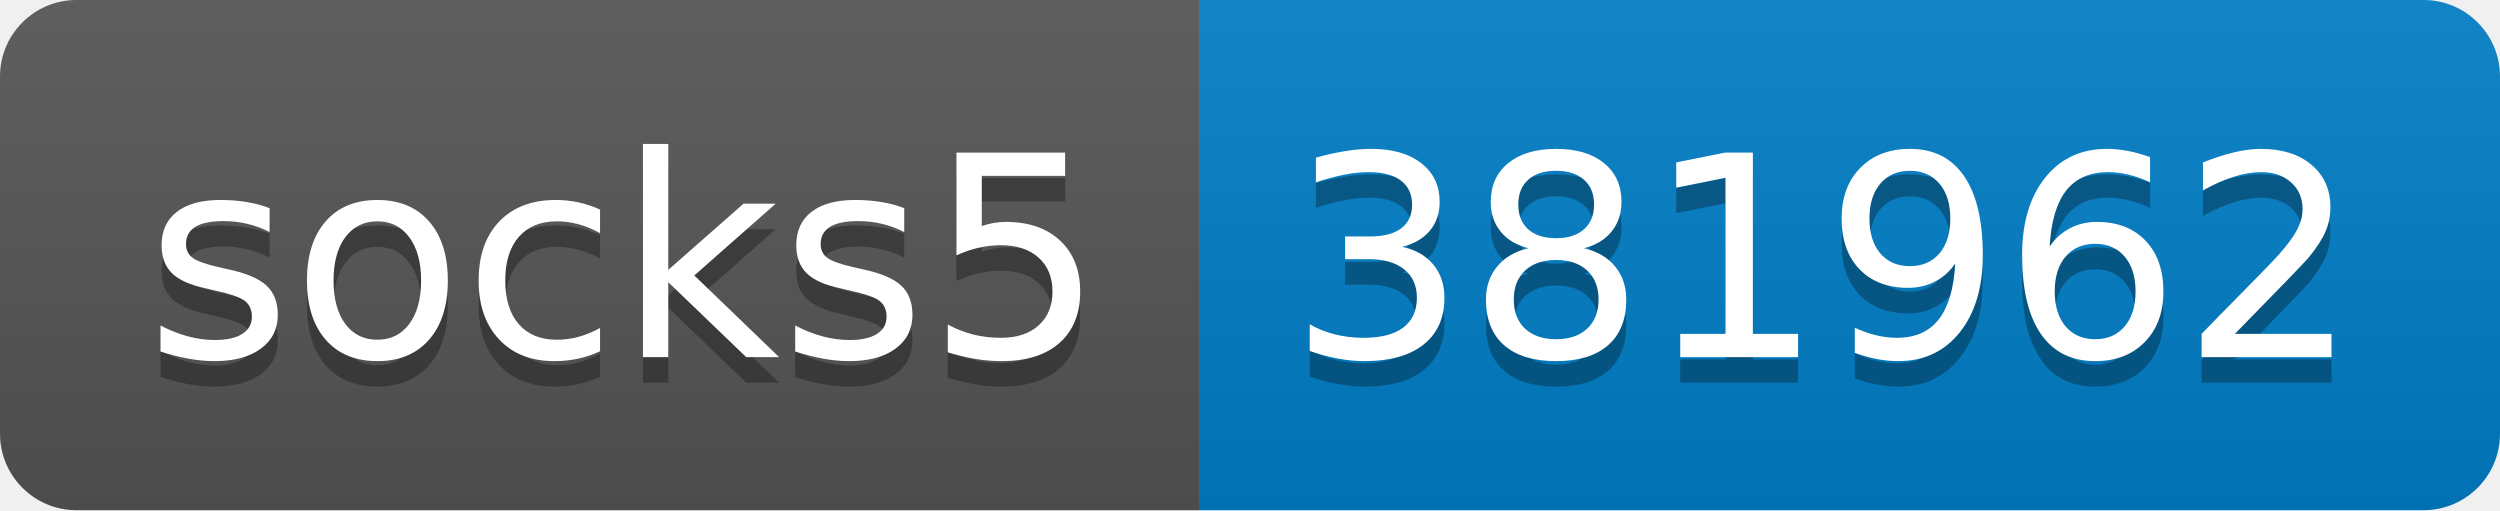
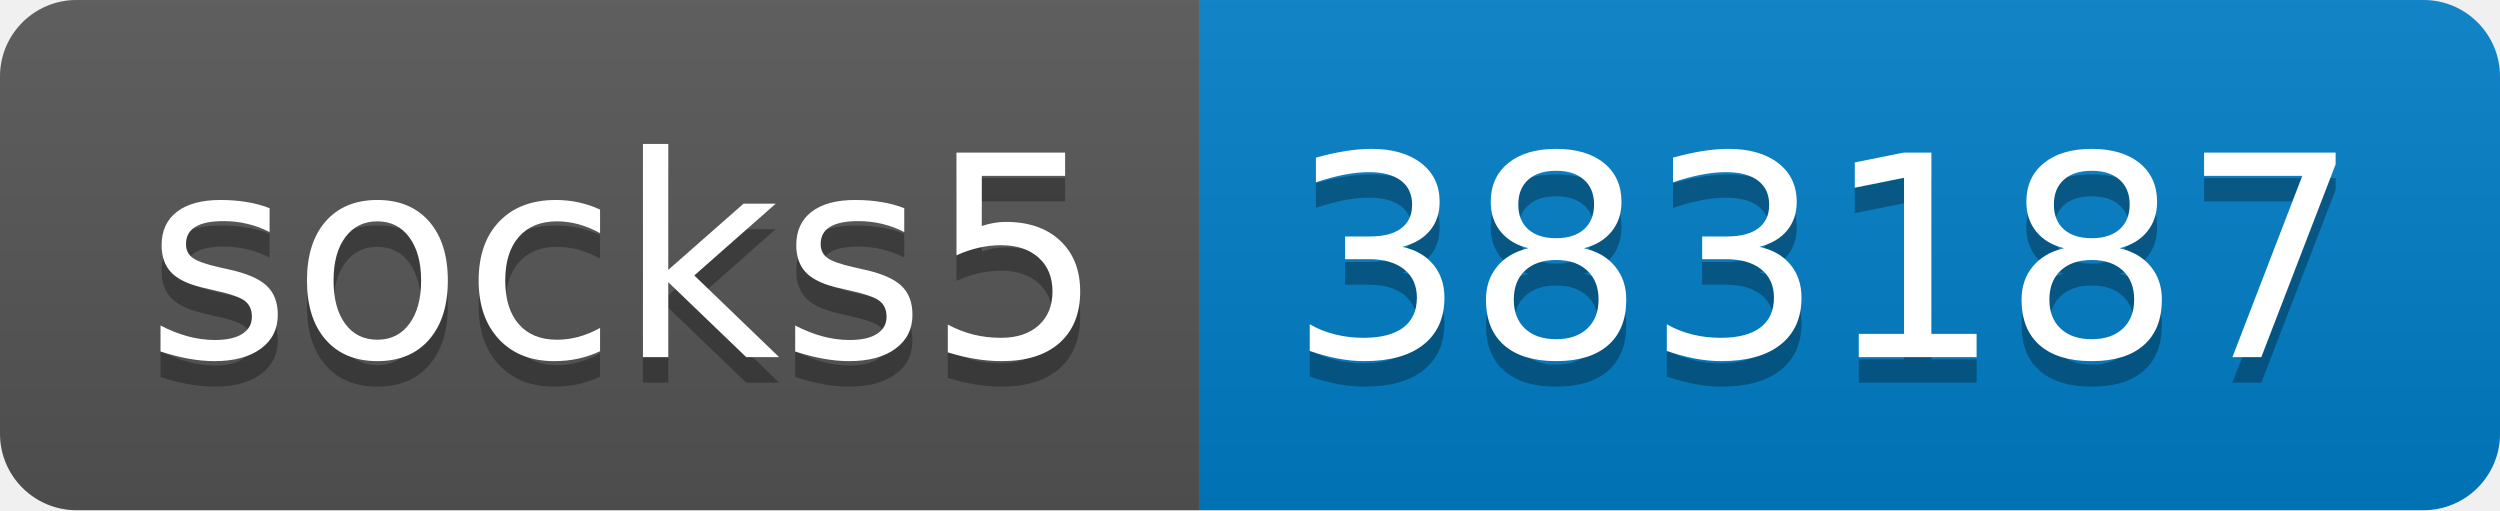
- <svg xmlns="http://www.w3.org/2000/svg" width="98" height="20" role="img" aria-label="socks5: 381962">
+ <svg xmlns="http://www.w3.org/2000/svg" width="98" height="20" role="img" aria-label="socks5: 383187">
  <linearGradient id="s" x2="0" y2="100%">
    <stop offset="0" stop-color="#bbb" stop-opacity=".1" />
    <stop offset="1" stop-opacity=".1" />
  </linearGradient>
  <clipPath id="r">
    <rect width="98" height="20" rx="3" fill="#fff" />
  </clipPath>
  <g clip-path="url(#r)">
    <rect width="47" height="20" fill="#555" />
    <rect x="47" width="51" height="20" fill="#007ec6" />
    <rect width="98" height="20" fill="url(#s)" />
  </g>
  <g fill="#fff" text-anchor="middle" font-family="Verdana,Geneva,DejaVu Sans,sans-serif" text-rendering="geometricPrecision" font-size="110">
    <text aria-hidden="true" x="245" y="150" fill="#010101" fill-opacity=".3" transform="scale(.1)" textLength="370">socks5</text>
    <text x="245" y="140" transform="scale(.1)" fill="#fff" textLength="370">socks5</text>
-     <text aria-hidden="true" x="715" y="150" fill="#010101" fill-opacity=".3" transform="scale(.1)" textLength="410">381962</text>
-     <text x="715" y="140" transform="scale(.1)" fill="#fff" textLength="410">381962</text>
+     <text aria-hidden="true" x="715" y="150" fill="#010101" fill-opacity=".3" transform="scale(.1)" textLength="410">383187</text>
+     <text x="715" y="140" transform="scale(.1)" fill="#fff" textLength="410">383187</text>
  </g>
</svg>
